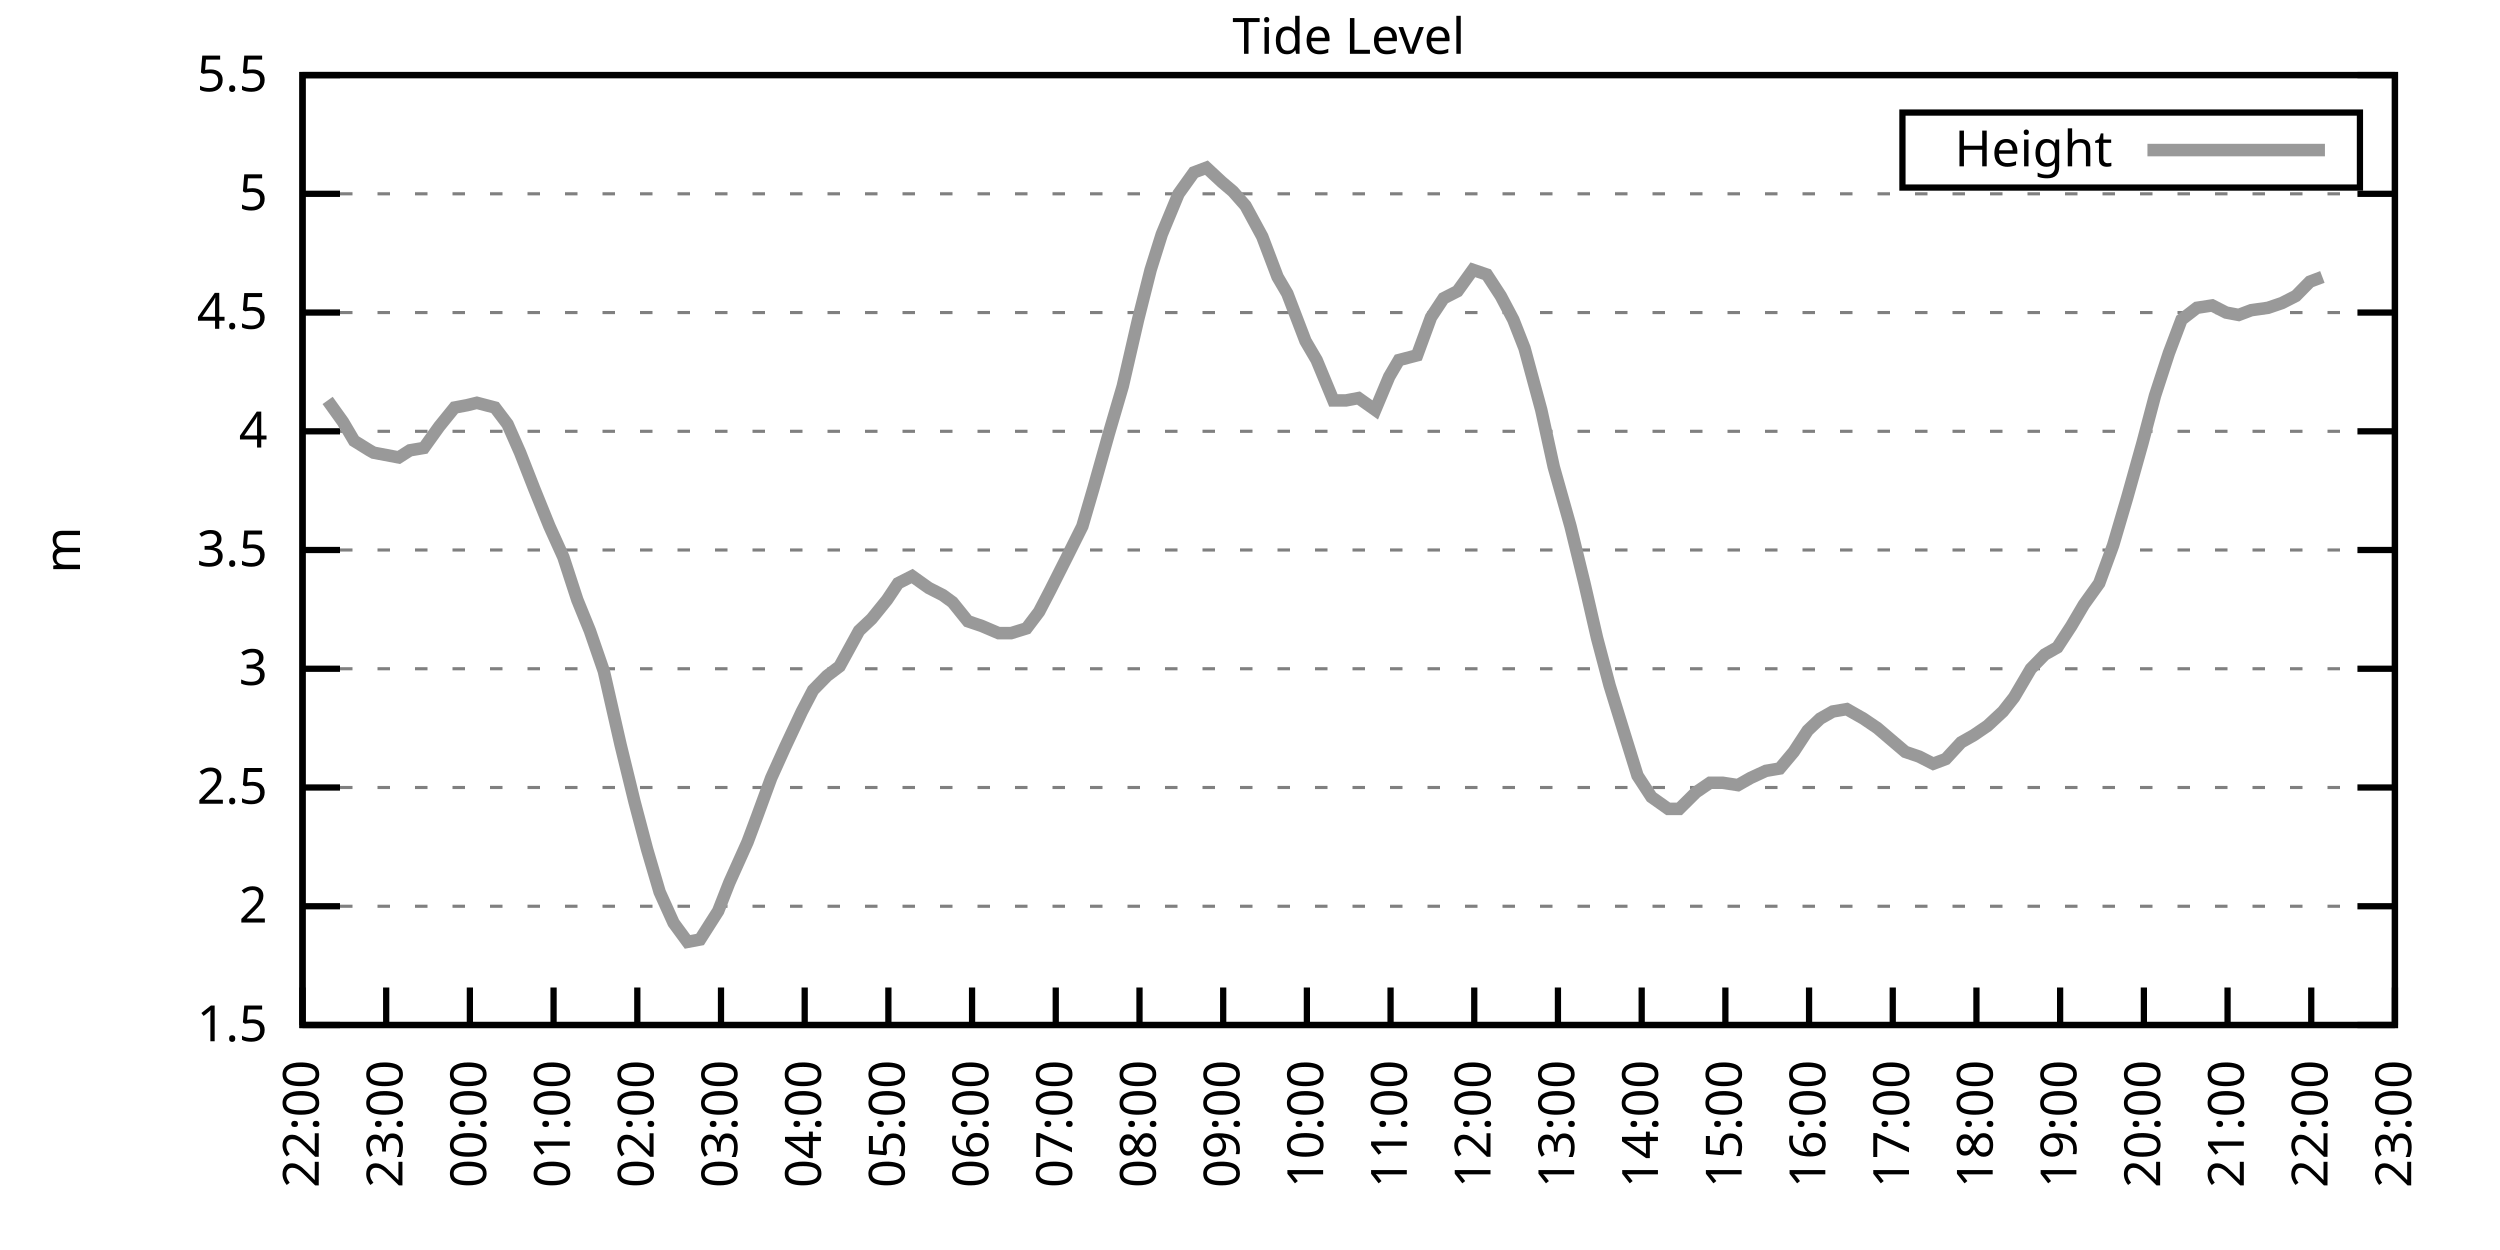
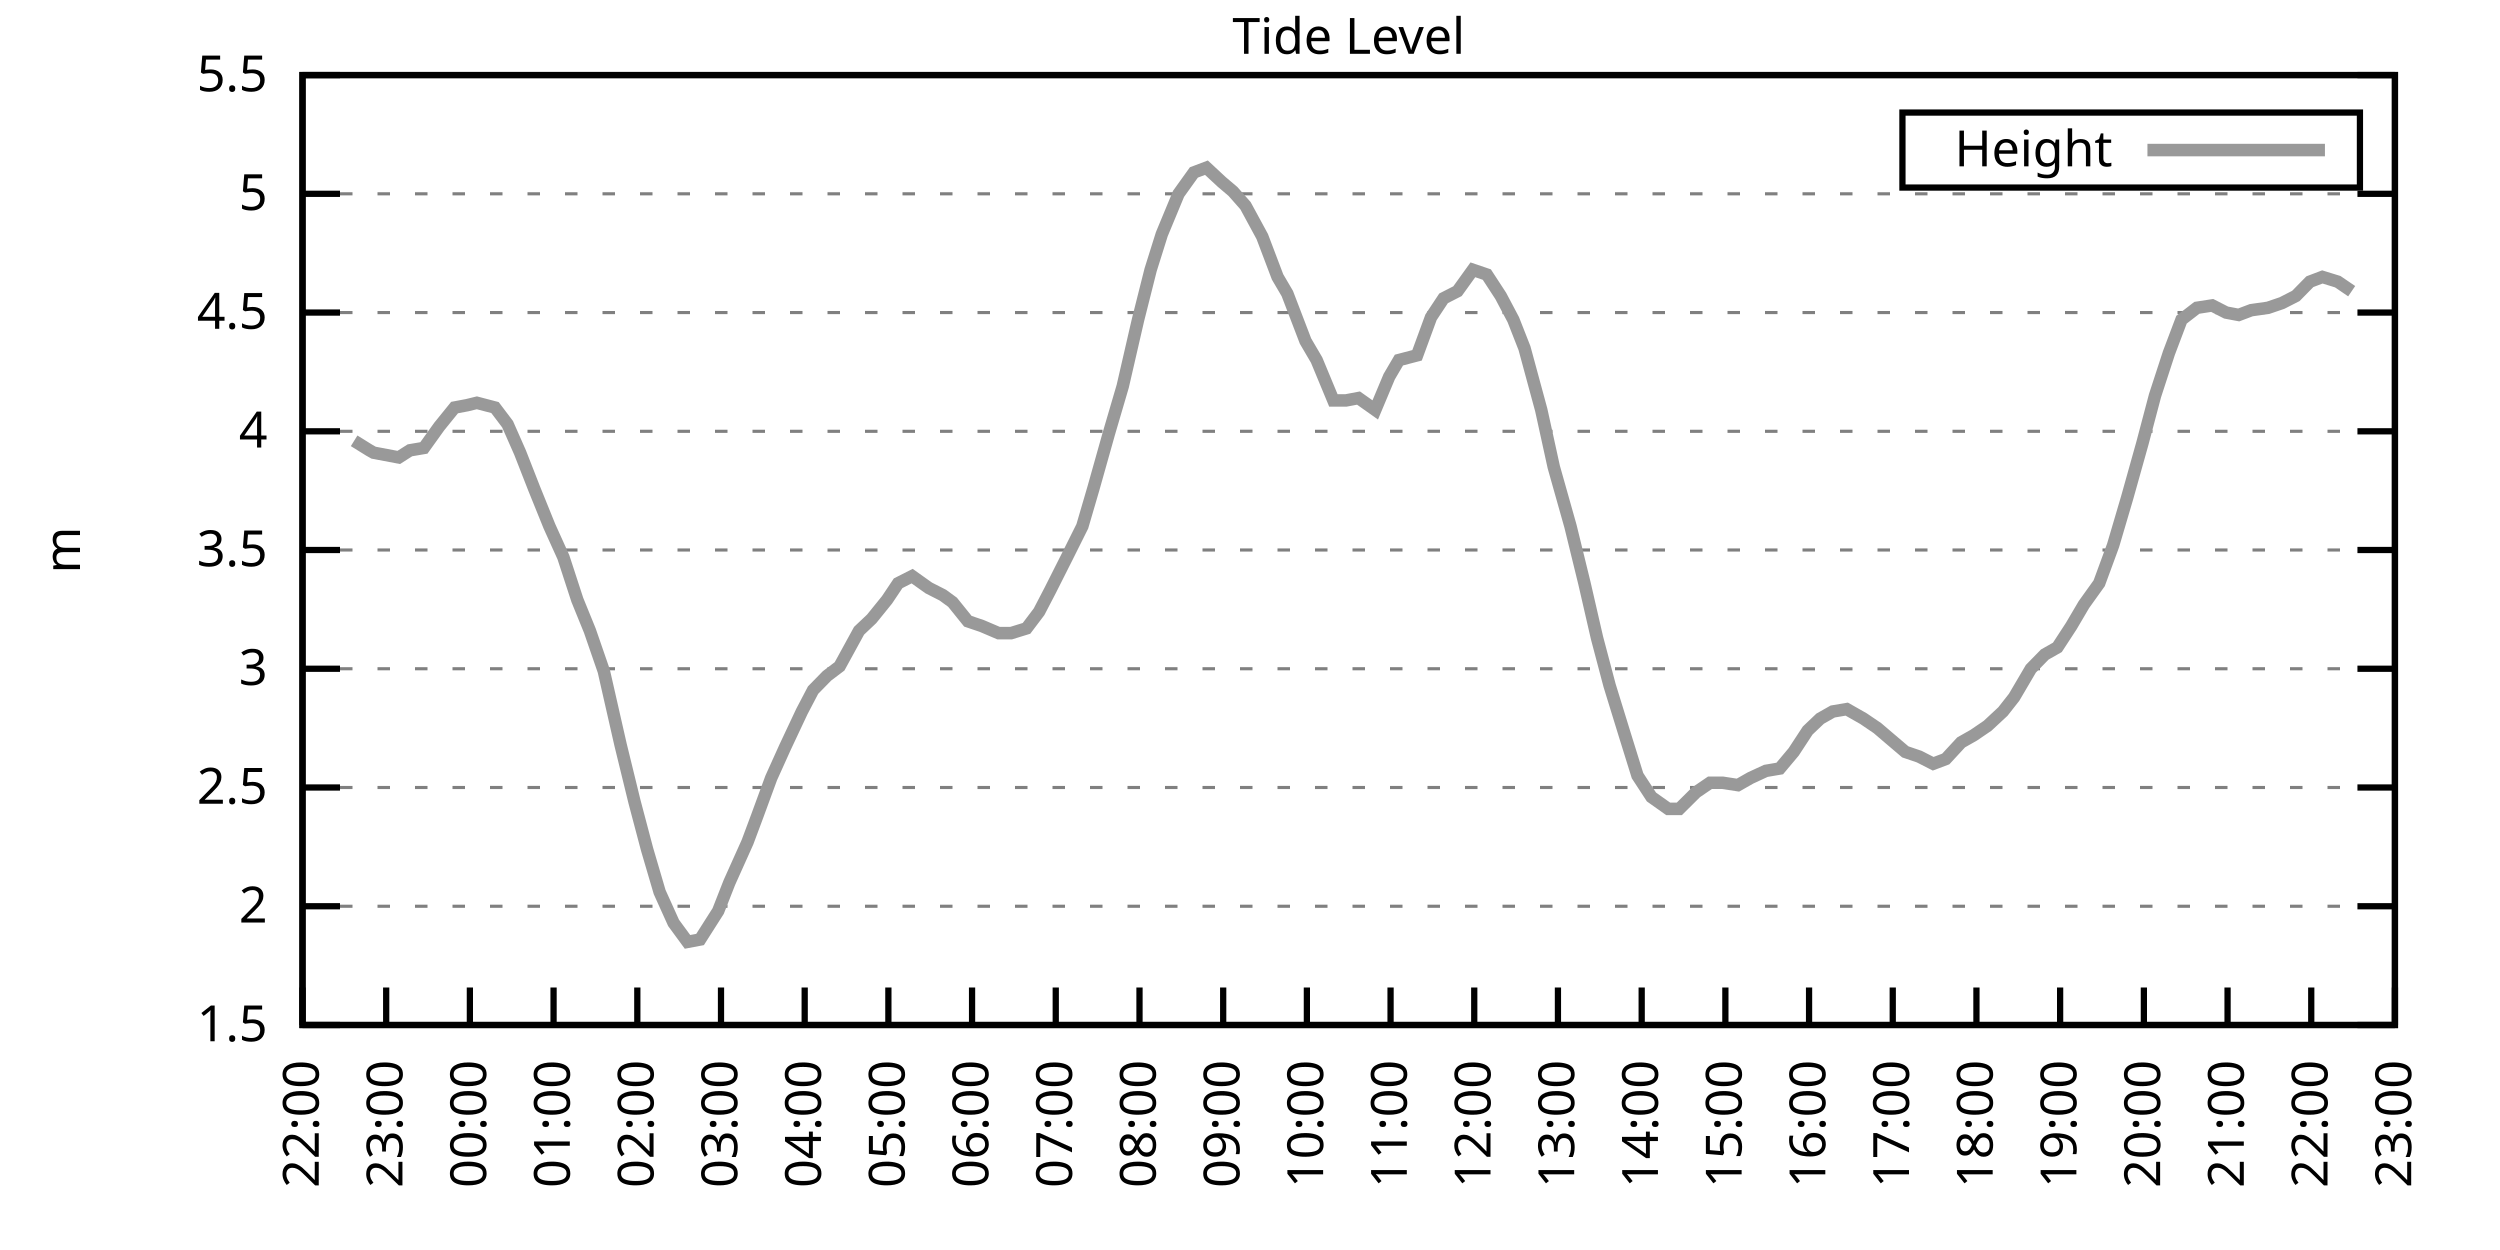
<svg xmlns="http://www.w3.org/2000/svg" xmlns:xlink="http://www.w3.org/1999/xlink" width="400" height="200" viewBox="0 0 400 200">
  <g id="gnuplot_canvas">
    <rect x="0" y="0" width="400" height="200" fill="none" />
    <defs>
      <circle id="gpDot" r="0.5" stroke-width="0.5" stroke="currentColor" />
      <path id="gpPt0" stroke-width="0.333" stroke="currentColor" d="M-1,0 h2 M0,-1 v2" />
      <path id="gpPt1" stroke-width="0.333" stroke="currentColor" d="M-1,-1 L1,1 M1,-1 L-1,1" />
      <path id="gpPt2" stroke-width="0.333" stroke="currentColor" d="M-1,0 L1,0 M0,-1 L0,1 M-1,-1 L1,1 M-1,1 L1,-1" />
      <rect id="gpPt3" stroke-width="0.333" stroke="currentColor" x="-1" y="-1" width="2" height="2" />
      <rect id="gpPt4" stroke-width="0.333" stroke="currentColor" fill="currentColor" x="-1" y="-1" width="2" height="2" />
      <circle id="gpPt5" stroke-width="0.333" stroke="currentColor" cx="0" cy="0" r="1" />
      <use xlink:href="#gpPt5" id="gpPt6" fill="currentColor" stroke="none" />
      <path id="gpPt7" stroke-width="0.333" stroke="currentColor" d="M0,-1.33 L-1.33,0.67 L1.33,0.67 z" />
      <use xlink:href="#gpPt7" id="gpPt8" fill="currentColor" stroke="none" />
      <use xlink:href="#gpPt7" id="gpPt9" stroke="currentColor" transform="rotate(180)" />
      <use xlink:href="#gpPt9" id="gpPt10" fill="currentColor" stroke="none" />
      <use xlink:href="#gpPt3" id="gpPt11" stroke="currentColor" transform="rotate(45)" />
      <use xlink:href="#gpPt11" id="gpPt12" fill="currentColor" stroke="none" />
      <path id="gpPt13" stroke-width="0.333" stroke="currentColor" d="M0,1.330 L1.265,0.411 L0.782,-1.067 L-0.782,-1.076 L-1.265,0.411 z" />
      <use xlink:href="#gpPt13" id="gpPt14" fill="currentColor" stroke="none" />
      <filter id="textbox" filterUnits="objectBoundingBox" x="0" y="0" height="1" width="1">
        <feFlood flood-color="white" flood-opacity="1" result="bgnd" />
        <feComposite in="SourceGraphic" in2="bgnd" operator="atop" />
      </filter>
      <filter id="greybox" filterUnits="objectBoundingBox" x="0" y="0" height="1" width="1">
        <feFlood flood-color="lightgrey" flood-opacity="1" result="grey" />
        <feComposite in="SourceGraphic" in2="grey" operator="atop" />
      </filter>
    </defs>
    <g fill="none" color="white" stroke="currentColor" stroke-width="1.00" stroke-linecap="butt" stroke-linejoin="miter">
</g>
    <g fill="none" color="black" stroke="currentColor" stroke-width="1.00" stroke-linecap="butt" stroke-linejoin="miter">
      <g stroke="none" shape-rendering="crispEdges">
        <polygon fill="rgb(255, 255, 255)" points="48.40,164.00 383.18,164.00 383.18,12.02 48.40,12.02 " />
      </g>
    </g>
    <g fill="none" color="black" stroke="currentColor" stroke-width="1.00" stroke-linecap="butt" stroke-linejoin="miter">
</g>
    <g fill="none" color="black" stroke="black" stroke-width="0.50" stroke-linecap="butt" stroke-linejoin="miter">
</g>
    <g fill="none" color="gray" stroke="currentColor" stroke-width="0.50" stroke-linecap="butt" stroke-linejoin="miter">
      <path stroke="gray" stroke-dasharray="2,4" class="gridline" d="M48.40,164.00 L383.19,164.00  " />
    </g>
    <g fill="none" color="gray" stroke="gray" stroke-width="1.00" stroke-linecap="butt" stroke-linejoin="miter">
</g>
    <g fill="none" color="black" stroke="currentColor" stroke-width="1.00" stroke-linecap="butt" stroke-linejoin="miter">
      <path stroke="black" d="M48.40,164.00 L54.40,164.00 M383.19,164.00 L377.19,164.00  " />
      <g transform="translate(42.80,166.60)" stroke="none" fill="black" font-family="Sans" font-size="8.00" text-anchor="end">
        <text>
          <tspan font-family="Sans"> 1.5</tspan>
        </text>
      </g>
    </g>
    <g fill="none" color="black" stroke="currentColor" stroke-width="1.00" stroke-linecap="butt" stroke-linejoin="miter">
</g>
    <g fill="none" color="black" stroke="black" stroke-width="0.50" stroke-linecap="butt" stroke-linejoin="miter">
</g>
    <g fill="none" color="gray" stroke="currentColor" stroke-width="0.50" stroke-linecap="butt" stroke-linejoin="miter">
      <path stroke="gray" stroke-dasharray="2,4" class="gridline" d="M48.40,145.00 L383.19,145.00  " />
    </g>
    <g fill="none" color="gray" stroke="gray" stroke-width="1.00" stroke-linecap="butt" stroke-linejoin="miter">
</g>
    <g fill="none" color="black" stroke="currentColor" stroke-width="1.00" stroke-linecap="butt" stroke-linejoin="miter">
      <path stroke="black" d="M48.40,145.00 L54.40,145.00 M383.19,145.00 L377.19,145.00  " />
      <g transform="translate(42.80,147.60)" stroke="none" fill="black" font-family="Sans" font-size="8.00" text-anchor="end">
        <text>
          <tspan font-family="Sans"> 2</tspan>
        </text>
      </g>
    </g>
    <g fill="none" color="black" stroke="currentColor" stroke-width="1.00" stroke-linecap="butt" stroke-linejoin="miter">
</g>
    <g fill="none" color="black" stroke="black" stroke-width="0.50" stroke-linecap="butt" stroke-linejoin="miter">
</g>
    <g fill="none" color="gray" stroke="currentColor" stroke-width="0.50" stroke-linecap="butt" stroke-linejoin="miter">
      <path stroke="gray" stroke-dasharray="2,4" class="gridline" d="M48.40,126.00 L383.19,126.00  " />
    </g>
    <g fill="none" color="gray" stroke="gray" stroke-width="1.00" stroke-linecap="butt" stroke-linejoin="miter">
</g>
    <g fill="none" color="black" stroke="currentColor" stroke-width="1.00" stroke-linecap="butt" stroke-linejoin="miter">
      <path stroke="black" d="M48.40,126.00 L54.40,126.00 M383.19,126.00 L377.19,126.00  " />
      <g transform="translate(42.80,128.60)" stroke="none" fill="black" font-family="Sans" font-size="8.00" text-anchor="end">
        <text>
          <tspan font-family="Sans"> 2.5</tspan>
        </text>
      </g>
    </g>
    <g fill="none" color="black" stroke="currentColor" stroke-width="1.00" stroke-linecap="butt" stroke-linejoin="miter">
</g>
    <g fill="none" color="black" stroke="black" stroke-width="0.50" stroke-linecap="butt" stroke-linejoin="miter">
</g>
    <g fill="none" color="gray" stroke="currentColor" stroke-width="0.50" stroke-linecap="butt" stroke-linejoin="miter">
      <path stroke="gray" stroke-dasharray="2,4" class="gridline" d="M48.40,107.00 L383.19,107.00  " />
    </g>
    <g fill="none" color="gray" stroke="gray" stroke-width="1.00" stroke-linecap="butt" stroke-linejoin="miter">
</g>
    <g fill="none" color="black" stroke="currentColor" stroke-width="1.00" stroke-linecap="butt" stroke-linejoin="miter">
      <path stroke="black" d="M48.40,107.00 L54.40,107.00 M383.19,107.00 L377.19,107.00  " />
      <g transform="translate(42.80,109.60)" stroke="none" fill="black" font-family="Sans" font-size="8.00" text-anchor="end">
        <text>
          <tspan font-family="Sans"> 3</tspan>
        </text>
      </g>
    </g>
    <g fill="none" color="black" stroke="currentColor" stroke-width="1.00" stroke-linecap="butt" stroke-linejoin="miter">
</g>
    <g fill="none" color="black" stroke="black" stroke-width="0.50" stroke-linecap="butt" stroke-linejoin="miter">
</g>
    <g fill="none" color="gray" stroke="currentColor" stroke-width="0.50" stroke-linecap="butt" stroke-linejoin="miter">
      <path stroke="gray" stroke-dasharray="2,4" class="gridline" d="M48.40,88.00 L383.19,88.00  " />
    </g>
    <g fill="none" color="gray" stroke="gray" stroke-width="1.00" stroke-linecap="butt" stroke-linejoin="miter">
</g>
    <g fill="none" color="black" stroke="currentColor" stroke-width="1.00" stroke-linecap="butt" stroke-linejoin="miter">
      <path stroke="black" d="M48.40,88.00 L54.40,88.00 M383.19,88.00 L377.19,88.00  " />
      <g transform="translate(42.80,90.60)" stroke="none" fill="black" font-family="Sans" font-size="8.00" text-anchor="end">
        <text>
          <tspan font-family="Sans"> 3.5</tspan>
        </text>
      </g>
    </g>
    <g fill="none" color="black" stroke="currentColor" stroke-width="1.00" stroke-linecap="butt" stroke-linejoin="miter">
</g>
    <g fill="none" color="black" stroke="black" stroke-width="0.50" stroke-linecap="butt" stroke-linejoin="miter">
</g>
    <g fill="none" color="gray" stroke="currentColor" stroke-width="0.50" stroke-linecap="butt" stroke-linejoin="miter">
      <path stroke="gray" stroke-dasharray="2,4" class="gridline" d="M48.40,69.01 L383.19,69.01  " />
    </g>
    <g fill="none" color="gray" stroke="gray" stroke-width="1.00" stroke-linecap="butt" stroke-linejoin="miter">
</g>
    <g fill="none" color="black" stroke="currentColor" stroke-width="1.00" stroke-linecap="butt" stroke-linejoin="miter">
      <path stroke="black" d="M48.40,69.01 L54.40,69.01 M383.19,69.01 L377.19,69.01  " />
      <g transform="translate(42.80,71.61)" stroke="none" fill="black" font-family="Sans" font-size="8.00" text-anchor="end">
        <text>
          <tspan font-family="Sans"> 4</tspan>
        </text>
      </g>
    </g>
    <g fill="none" color="black" stroke="currentColor" stroke-width="1.00" stroke-linecap="butt" stroke-linejoin="miter">
</g>
    <g fill="none" color="black" stroke="black" stroke-width="0.50" stroke-linecap="butt" stroke-linejoin="miter">
</g>
    <g fill="none" color="gray" stroke="currentColor" stroke-width="0.50" stroke-linecap="butt" stroke-linejoin="miter">
      <path stroke="gray" stroke-dasharray="2,4" class="gridline" d="M48.40,50.01 L383.19,50.01  " />
    </g>
    <g fill="none" color="gray" stroke="gray" stroke-width="1.00" stroke-linecap="butt" stroke-linejoin="miter">
</g>
    <g fill="none" color="black" stroke="currentColor" stroke-width="1.00" stroke-linecap="butt" stroke-linejoin="miter">
      <path stroke="black" d="M48.40,50.01 L54.40,50.01 M383.19,50.01 L377.19,50.01  " />
      <g transform="translate(42.80,52.61)" stroke="none" fill="black" font-family="Sans" font-size="8.00" text-anchor="end">
        <text>
          <tspan font-family="Sans"> 4.5</tspan>
        </text>
      </g>
    </g>
    <g fill="none" color="black" stroke="currentColor" stroke-width="1.00" stroke-linecap="butt" stroke-linejoin="miter">
</g>
    <g fill="none" color="black" stroke="black" stroke-width="0.50" stroke-linecap="butt" stroke-linejoin="miter">
</g>
    <g fill="none" color="gray" stroke="currentColor" stroke-width="0.50" stroke-linecap="butt" stroke-linejoin="miter">
      <path stroke="gray" stroke-dasharray="2,4" class="gridline" d="M48.40,31.01 L383.19,31.01  " />
    </g>
    <g fill="none" color="gray" stroke="gray" stroke-width="1.00" stroke-linecap="butt" stroke-linejoin="miter">
</g>
    <g fill="none" color="black" stroke="currentColor" stroke-width="1.00" stroke-linecap="butt" stroke-linejoin="miter">
      <path stroke="black" d="M48.40,31.01 L54.40,31.01 M383.19,31.01 L377.19,31.01  " />
      <g transform="translate(42.80,33.61)" stroke="none" fill="black" font-family="Sans" font-size="8.00" text-anchor="end">
        <text>
          <tspan font-family="Sans"> 5</tspan>
        </text>
      </g>
    </g>
    <g fill="none" color="black" stroke="currentColor" stroke-width="1.00" stroke-linecap="butt" stroke-linejoin="miter">
</g>
    <g fill="none" color="black" stroke="black" stroke-width="0.50" stroke-linecap="butt" stroke-linejoin="miter">
</g>
    <g fill="none" color="gray" stroke="currentColor" stroke-width="0.50" stroke-linecap="butt" stroke-linejoin="miter">
      <path stroke="gray" stroke-dasharray="2,4" class="gridline" d="M48.40,12.01 L383.19,12.01  " />
    </g>
    <g fill="none" color="gray" stroke="gray" stroke-width="1.00" stroke-linecap="butt" stroke-linejoin="miter">
</g>
    <g fill="none" color="black" stroke="currentColor" stroke-width="1.00" stroke-linecap="butt" stroke-linejoin="miter">
      <path stroke="black" d="M48.40,12.01 L54.40,12.01 M383.19,12.01 L377.19,12.01  " />
      <g transform="translate(42.80,14.61)" stroke="none" fill="black" font-family="Sans" font-size="8.00" text-anchor="end">
        <text>
          <tspan font-family="Sans"> 5.5</tspan>
        </text>
      </g>
    </g>
    <g fill="none" color="black" stroke="currentColor" stroke-width="1.00" stroke-linecap="butt" stroke-linejoin="miter">
      <path stroke="black" d="M48.40,164.00 L48.40,158.00  " />
      <g transform="translate(51.00,169.60) rotate(270.00)" stroke="none" fill="black" font-family="Sans" font-size="8.00" text-anchor="end">
        <text>
          <tspan font-family="Sans">22:00</tspan>
        </text>
      </g>
    </g>
    <g fill="none" color="black" stroke="currentColor" stroke-width="1.00" stroke-linecap="butt" stroke-linejoin="miter">
      <path stroke="black" d="M61.79,164.00 L61.79,158.00  " />
      <g transform="translate(64.39,169.60) rotate(270.00)" stroke="none" fill="black" font-family="Sans" font-size="8.00" text-anchor="end">
        <text>
          <tspan font-family="Sans">23:00</tspan>
        </text>
      </g>
    </g>
    <g fill="none" color="black" stroke="currentColor" stroke-width="1.00" stroke-linecap="butt" stroke-linejoin="miter">
      <path stroke="black" d="M75.18,164.00 L75.18,158.00  " />
      <g transform="translate(77.78,169.60) rotate(270.00)" stroke="none" fill="black" font-family="Sans" font-size="8.00" text-anchor="end">
        <text>
          <tspan font-family="Sans">00:00</tspan>
        </text>
      </g>
    </g>
    <g fill="none" color="black" stroke="currentColor" stroke-width="1.00" stroke-linecap="butt" stroke-linejoin="miter">
      <path stroke="black" d="M88.57,164.00 L88.57,158.00  " />
      <g transform="translate(91.17,169.60) rotate(270.00)" stroke="none" fill="black" font-family="Sans" font-size="8.00" text-anchor="end">
        <text>
          <tspan font-family="Sans">01:00</tspan>
        </text>
      </g>
    </g>
    <g fill="none" color="black" stroke="currentColor" stroke-width="1.00" stroke-linecap="butt" stroke-linejoin="miter">
      <path stroke="black" d="M101.97,164.00 L101.97,158.00  " />
      <g transform="translate(104.57,169.60) rotate(270.00)" stroke="none" fill="black" font-family="Sans" font-size="8.00" text-anchor="end">
        <text>
          <tspan font-family="Sans">02:00</tspan>
        </text>
      </g>
    </g>
    <g fill="none" color="black" stroke="currentColor" stroke-width="1.00" stroke-linecap="butt" stroke-linejoin="miter">
      <path stroke="black" d="M115.36,164.00 L115.36,158.00  " />
      <g transform="translate(117.96,169.60) rotate(270.00)" stroke="none" fill="black" font-family="Sans" font-size="8.00" text-anchor="end">
        <text>
          <tspan font-family="Sans">03:00</tspan>
        </text>
      </g>
    </g>
    <g fill="none" color="black" stroke="currentColor" stroke-width="1.00" stroke-linecap="butt" stroke-linejoin="miter">
      <path stroke="black" d="M128.75,164.00 L128.75,158.00  " />
      <g transform="translate(131.35,169.60) rotate(270.00)" stroke="none" fill="black" font-family="Sans" font-size="8.00" text-anchor="end">
        <text>
          <tspan font-family="Sans">04:00</tspan>
        </text>
      </g>
    </g>
    <g fill="none" color="black" stroke="currentColor" stroke-width="1.00" stroke-linecap="butt" stroke-linejoin="miter">
      <path stroke="black" d="M142.14,164.00 L142.14,158.00  " />
      <g transform="translate(144.74,169.60) rotate(270.00)" stroke="none" fill="black" font-family="Sans" font-size="8.00" text-anchor="end">
        <text>
          <tspan font-family="Sans">05:00</tspan>
        </text>
      </g>
    </g>
    <g fill="none" color="black" stroke="currentColor" stroke-width="1.00" stroke-linecap="butt" stroke-linejoin="miter">
      <path stroke="black" d="M155.53,164.00 L155.53,158.00  " />
      <g transform="translate(158.13,169.60) rotate(270.00)" stroke="none" fill="black" font-family="Sans" font-size="8.00" text-anchor="end">
        <text>
          <tspan font-family="Sans">06:00</tspan>
        </text>
      </g>
    </g>
    <g fill="none" color="black" stroke="currentColor" stroke-width="1.00" stroke-linecap="butt" stroke-linejoin="miter">
      <path stroke="black" d="M168.92,164.00 L168.92,158.00  " />
      <g transform="translate(171.52,169.60) rotate(270.00)" stroke="none" fill="black" font-family="Sans" font-size="8.00" text-anchor="end">
        <text>
          <tspan font-family="Sans">07:00</tspan>
        </text>
      </g>
    </g>
    <g fill="none" color="black" stroke="currentColor" stroke-width="1.00" stroke-linecap="butt" stroke-linejoin="miter">
      <path stroke="black" d="M182.32,164.00 L182.32,158.00  " />
      <g transform="translate(184.92,169.60) rotate(270.00)" stroke="none" fill="black" font-family="Sans" font-size="8.00" text-anchor="end">
        <text>
          <tspan font-family="Sans">08:00</tspan>
        </text>
      </g>
    </g>
    <g fill="none" color="black" stroke="currentColor" stroke-width="1.00" stroke-linecap="butt" stroke-linejoin="miter">
      <path stroke="black" d="M195.71,164.00 L195.71,158.00  " />
      <g transform="translate(198.31,169.60) rotate(270.00)" stroke="none" fill="black" font-family="Sans" font-size="8.00" text-anchor="end">
        <text>
          <tspan font-family="Sans">09:00</tspan>
        </text>
      </g>
    </g>
    <g fill="none" color="black" stroke="currentColor" stroke-width="1.00" stroke-linecap="butt" stroke-linejoin="miter">
      <path stroke="black" d="M209.10,164.00 L209.10,158.00  " />
      <g transform="translate(211.70,169.60) rotate(270.00)" stroke="none" fill="black" font-family="Sans" font-size="8.00" text-anchor="end">
        <text>
          <tspan font-family="Sans">10:00</tspan>
        </text>
      </g>
    </g>
    <g fill="none" color="black" stroke="currentColor" stroke-width="1.00" stroke-linecap="butt" stroke-linejoin="miter">
      <path stroke="black" d="M222.49,164.00 L222.49,158.00  " />
      <g transform="translate(225.09,169.60) rotate(270.00)" stroke="none" fill="black" font-family="Sans" font-size="8.00" text-anchor="end">
        <text>
          <tspan font-family="Sans">11:00</tspan>
        </text>
      </g>
    </g>
    <g fill="none" color="black" stroke="currentColor" stroke-width="1.00" stroke-linecap="butt" stroke-linejoin="miter">
      <path stroke="black" d="M235.88,164.00 L235.88,158.00  " />
      <g transform="translate(238.48,169.60) rotate(270.00)" stroke="none" fill="black" font-family="Sans" font-size="8.00" text-anchor="end">
        <text>
          <tspan font-family="Sans">12:00</tspan>
        </text>
      </g>
    </g>
    <g fill="none" color="black" stroke="currentColor" stroke-width="1.00" stroke-linecap="butt" stroke-linejoin="miter">
      <path stroke="black" d="M249.27,164.00 L249.27,158.00  " />
      <g transform="translate(251.87,169.60) rotate(270.00)" stroke="none" fill="black" font-family="Sans" font-size="8.00" text-anchor="end">
        <text>
          <tspan font-family="Sans">13:00</tspan>
        </text>
      </g>
    </g>
    <g fill="none" color="black" stroke="currentColor" stroke-width="1.00" stroke-linecap="butt" stroke-linejoin="miter">
      <path stroke="black" d="M262.67,164.00 L262.67,158.00  " />
      <g transform="translate(265.27,169.60) rotate(270.00)" stroke="none" fill="black" font-family="Sans" font-size="8.00" text-anchor="end">
        <text>
          <tspan font-family="Sans">14:00</tspan>
        </text>
      </g>
    </g>
    <g fill="none" color="black" stroke="currentColor" stroke-width="1.00" stroke-linecap="butt" stroke-linejoin="miter">
      <path stroke="black" d="M276.06,164.00 L276.06,158.00  " />
      <g transform="translate(278.66,169.60) rotate(270.00)" stroke="none" fill="black" font-family="Sans" font-size="8.00" text-anchor="end">
        <text>
          <tspan font-family="Sans">15:00</tspan>
        </text>
      </g>
    </g>
    <g fill="none" color="black" stroke="currentColor" stroke-width="1.00" stroke-linecap="butt" stroke-linejoin="miter">
      <path stroke="black" d="M289.45,164.00 L289.45,158.00  " />
      <g transform="translate(292.05,169.60) rotate(270.00)" stroke="none" fill="black" font-family="Sans" font-size="8.00" text-anchor="end">
        <text>
          <tspan font-family="Sans">16:00</tspan>
        </text>
      </g>
    </g>
    <g fill="none" color="black" stroke="currentColor" stroke-width="1.00" stroke-linecap="butt" stroke-linejoin="miter">
      <path stroke="black" d="M302.84,164.00 L302.84,158.00  " />
      <g transform="translate(305.44,169.60) rotate(270.00)" stroke="none" fill="black" font-family="Sans" font-size="8.00" text-anchor="end">
        <text>
          <tspan font-family="Sans">17:00</tspan>
        </text>
      </g>
    </g>
    <g fill="none" color="black" stroke="currentColor" stroke-width="1.00" stroke-linecap="butt" stroke-linejoin="miter">
      <path stroke="black" d="M316.23,164.00 L316.23,158.00  " />
      <g transform="translate(318.83,169.60) rotate(270.00)" stroke="none" fill="black" font-family="Sans" font-size="8.00" text-anchor="end">
        <text>
          <tspan font-family="Sans">18:00</tspan>
        </text>
      </g>
    </g>
    <g fill="none" color="black" stroke="currentColor" stroke-width="1.00" stroke-linecap="butt" stroke-linejoin="miter">
      <path stroke="black" d="M329.62,164.00 L329.62,158.00  " />
      <g transform="translate(332.22,169.60) rotate(270.00)" stroke="none" fill="black" font-family="Sans" font-size="8.00" text-anchor="end">
        <text>
          <tspan font-family="Sans">19:00</tspan>
        </text>
      </g>
    </g>
    <g fill="none" color="black" stroke="currentColor" stroke-width="1.00" stroke-linecap="butt" stroke-linejoin="miter">
      <path stroke="black" d="M343.02,164.00 L343.02,158.00  " />
      <g transform="translate(345.62,169.60) rotate(270.00)" stroke="none" fill="black" font-family="Sans" font-size="8.00" text-anchor="end">
        <text>
          <tspan font-family="Sans">20:00</tspan>
        </text>
      </g>
    </g>
    <g fill="none" color="black" stroke="currentColor" stroke-width="1.00" stroke-linecap="butt" stroke-linejoin="miter">
      <path stroke="black" d="M356.41,164.00 L356.41,158.00  " />
      <g transform="translate(359.01,169.60) rotate(270.00)" stroke="none" fill="black" font-family="Sans" font-size="8.00" text-anchor="end">
        <text>
          <tspan font-family="Sans">21:00</tspan>
        </text>
      </g>
    </g>
    <g fill="none" color="black" stroke="currentColor" stroke-width="1.00" stroke-linecap="butt" stroke-linejoin="miter">
      <path stroke="black" d="M369.80,164.00 L369.80,158.00  " />
      <g transform="translate(372.40,169.60) rotate(270.00)" stroke="none" fill="black" font-family="Sans" font-size="8.00" text-anchor="end">
        <text>
          <tspan font-family="Sans">22:00</tspan>
        </text>
      </g>
    </g>
    <g fill="none" color="black" stroke="currentColor" stroke-width="1.00" stroke-linecap="butt" stroke-linejoin="miter">
      <path stroke="black" d="M383.19,164.00 L383.19,158.00  " />
      <g transform="translate(385.79,169.60) rotate(270.00)" stroke="none" fill="black" font-family="Sans" font-size="8.00" text-anchor="end">
        <text>
          <tspan font-family="Sans">23:00</tspan>
        </text>
      </g>
    </g>
    <g fill="none" color="black" stroke="currentColor" stroke-width="1.00" stroke-linecap="butt" stroke-linejoin="miter">
</g>
    <g fill="none" color="black" stroke="currentColor" stroke-width="1.00" stroke-linecap="butt" stroke-linejoin="miter">
      <path stroke="black" d="M48.40,12.01 L48.40,164.00 L383.19,164.00 L383.19,12.01 L48.40,12.01 Z  " />
    </g>
    <g fill="none" color="black" stroke="currentColor" stroke-width="1.00" stroke-linecap="butt" stroke-linejoin="miter">
</g>
    <g fill="none" color="black" stroke="currentColor" stroke-width="1.00" stroke-linecap="butt" stroke-linejoin="miter">
      <path stroke="black" d="M304.39,30.01 L304.39,18.01 L377.59,18.01 L377.59,30.01 L304.39,30.01 Z  " />
    </g>
    <g id="Tide_level_plot_1">
      <g fill="none" color="white" stroke="black" stroke-width="2.00" stroke-linecap="butt" stroke-linejoin="miter">
</g>
      <g fill="none" color="black" stroke="currentColor" stroke-width="2.00" stroke-linecap="butt" stroke-linejoin="miter">
        <g transform="translate(337.99,26.61)" stroke="none" fill="black" font-family="Sans" font-size="8.00" text-anchor="end">
          <text>
            <tspan font-family="Sans">Height</tspan>
          </text>
        </g>
      </g>
      <g fill="none" color="black" stroke="currentColor" stroke-width="2.00" stroke-linecap="butt" stroke-linejoin="miter">
-         <path stroke="rgb(153, 153, 153)" d="M343.59,24.01 L371.99,24.01 M52.42,64.07 L54.87,67.49 L56.66,70.53 L59.11,72.05 L59.78,72.43 L63.80,73.19   L65.59,72.05 L67.82,71.67 L70.27,68.25 L72.73,65.21 L74.74,64.83 L76.30,64.45 L79.20,65.21 L81.21,67.87   L83.22,72.43 L85.45,78.13 L87.91,84.21 L90.14,89.14 L92.37,95.98 L94.38,100.92 L96.61,107.38 L99.29,119.16   L101.52,128.28 L103.53,135.88 L105.54,142.72 L107.77,147.66 L110.00,150.70 L112.01,150.32 L114.91,145.76 L116.70,141.20   L119.60,134.74 L121.16,130.56 L123.39,124.48 L125.62,119.54 L128.30,113.84 L130.09,110.42 L132.32,108.14 L134.33,106.62   L137.45,100.92 L139.46,99.02 L141.92,95.98 L143.70,93.32 L145.94,92.18 L148.61,94.08 L150.85,95.22 L152.41,96.36   L154.86,99.40 L157.10,100.16 L159.77,101.30 L161.78,101.30 L164.24,100.54 L166.25,97.88 L168.03,94.46 L170.71,89.14   L173.17,84.21 L174.95,78.13 L177.41,69.39 L179.64,61.79 L182.09,51.15 L184.10,43.17 L185.89,37.47 L188.57,31.01   L191.02,27.59 L193.03,26.83 L195.48,29.11 L197.27,30.63 L199.28,32.91 L201.96,37.85 L204.41,44.31 L205.97,46.97   L208.88,54.57 L210.66,57.61 L213.34,64.07 L215.35,64.07 L217.36,63.69 L220.04,65.59 L222.27,60.27 L223.83,57.61   L226.73,56.85 L228.96,50.77 L230.97,47.73 L233.20,46.59 L235.66,43.17 L237.89,43.93 L240.12,47.35 L242.13,51.15   L243.92,55.71 L246.60,65.59 L248.60,74.71 L251.28,84.21 L253.51,93.32 L255.52,102.06 L257.53,109.66 L259.99,117.64   L262.00,124.10 L264.23,127.52 L266.91,129.42 L268.69,129.42 L271.37,126.76 L273.60,125.24 L275.61,125.24 L278.07,125.62   L280.07,124.48 L282.53,123.34 L284.76,122.96 L286.99,120.30 L289.23,116.88 L291.23,114.98 L293.24,113.84 L295.48,113.46   L298.15,114.98 L300.39,116.50 L302.17,118.02 L304.85,120.30 L307.08,121.06 L309.31,122.20 L311.32,121.44 L313.78,118.78   L315.79,117.64 L318.02,116.12 L320.47,113.84 L322.26,111.56 L324.94,107.00 L327.17,104.72 L329.18,103.58 L331.41,100.16   L333.42,96.74 L335.87,93.32 L338.10,87.25 L340.34,79.65 L342.79,70.91 L344.80,63.31 L347.03,56.47 L349.04,51.15   L351.50,49.25 L353.95,48.87 L356.18,50.01 L358.19,50.39 L360.20,49.63 L362.88,49.25 L365.11,48.49 L367.34,47.35   L369.58,45.07 L371.58,44.31  " />
+         <path stroke="rgb(153, 153, 153)" d="M343.59,24.01 L371.99,24.01 M56.66,70.53 L59.11,72.05 L59.78,72.43 L63.80,73.19 L65.59,72.05 L67.82,71.67   L70.27,68.25 L72.73,65.21 L74.74,64.83 L76.30,64.45 L79.20,65.21 L81.21,67.87 L83.22,72.43 L85.45,78.13   L87.91,84.21 L90.14,89.14 L92.37,95.98 L94.38,100.92 L96.61,107.38 L99.29,119.16 L101.52,128.28 L103.53,135.88   L105.54,142.72 L107.77,147.66 L110.00,150.70 L112.01,150.32 L114.91,145.76 L116.70,141.20 L119.60,134.74 L121.16,130.56   L123.39,124.48 L125.62,119.54 L128.30,113.84 L130.09,110.42 L132.32,108.14 L134.33,106.62 L137.45,100.92 L139.46,99.02   L141.92,95.98 L143.70,93.32 L145.94,92.18 L148.61,94.08 L150.85,95.22 L152.41,96.36 L154.86,99.40 L157.10,100.16   L159.77,101.30 L161.78,101.30 L164.24,100.54 L166.25,97.88 L168.03,94.46 L170.71,89.14 L173.17,84.21 L174.95,78.13   L177.41,69.39 L179.64,61.79 L182.09,51.15 L184.10,43.17 L185.89,37.47 L188.57,31.01 L191.02,27.59 L193.03,26.83   L195.48,29.11 L197.27,30.63 L199.28,32.91 L201.96,37.85 L204.41,44.31 L205.97,46.97 L208.88,54.57 L210.66,57.61   L213.34,64.07 L215.35,64.07 L217.36,63.69 L220.04,65.59 L222.27,60.27 L223.83,57.61 L226.73,56.85 L228.96,50.77   L230.97,47.73 L233.20,46.59 L235.66,43.17 L237.89,43.93 L240.12,47.35 L242.13,51.15 L243.92,55.71 L246.60,65.59   L248.60,74.71 L251.28,84.21 L253.51,93.32 L255.52,102.06 L257.53,109.66 L259.99,117.64 L262.00,124.10 L264.23,127.52   L266.91,129.42 L268.69,129.42 L271.37,126.76 L273.60,125.24 L275.61,125.24 L278.07,125.62 L280.07,124.48 L282.53,123.34   L284.76,122.96 L286.99,120.30 L289.23,116.88 L291.23,114.98 L293.24,113.84 L295.48,113.46 L298.15,114.98 L300.39,116.50   L302.17,118.02 L304.85,120.30 L307.08,121.06 L309.31,122.20 L311.32,121.44 L313.78,118.78 L315.79,117.64 L318.02,116.12   L320.47,113.84 L322.26,111.56 L324.94,107.00 L327.17,104.72 L329.18,103.58 L331.41,100.16 L333.42,96.74 L335.87,93.32   L338.10,87.25 L340.34,79.65 L342.79,70.91 L344.80,63.31 L347.03,56.47 L349.04,51.15 L351.50,49.25 L353.95,48.87   L356.18,50.01 L358.19,50.39 L360.20,49.63 L362.88,49.25 L365.11,48.49 L367.34,47.35 L369.58,45.07 L371.58,44.31   L374.04,45.07 L376.27,46.59  " />
      </g>
    </g>
    <g fill="none" color="black" stroke="currentColor" stroke-width="2.00" stroke-linecap="butt" stroke-linejoin="miter">
</g>
    <g fill="none" color="black" stroke="black" stroke-width="1.00" stroke-linecap="butt" stroke-linejoin="miter">
</g>
    <g fill="none" color="black" stroke="currentColor" stroke-width="1.00" stroke-linecap="butt" stroke-linejoin="miter">
      <path stroke="black" d="M48.40,12.01 L48.40,164.00 L383.19,164.00 L383.19,12.01 L48.40,12.01 Z  " />
      <g transform="translate(12.80,88.01) rotate(270.00)" stroke="none" fill="black" font-family="Sans" font-size="8.00" text-anchor="middle">
        <text>
          <tspan font-family="Sans">m</tspan>
        </text>
      </g>
    </g>
    <g fill="none" color="black" stroke="currentColor" stroke-width="1.00" stroke-linecap="butt" stroke-linejoin="miter">
</g>
    <g fill="none" color="black" stroke="currentColor" stroke-width="1.00" stroke-linecap="butt" stroke-linejoin="miter">
      <g transform="translate(215.79,8.61)" stroke="none" fill="black" font-family="Sans" font-size="8.00" text-anchor="middle">
        <text>
          <tspan font-family="Sans">Tide Level</tspan>
        </text>
      </g>
    </g>
    <g fill="none" color="black" stroke="currentColor" stroke-width="1.00" stroke-linecap="butt" stroke-linejoin="miter">
</g>
  </g>
</svg>
